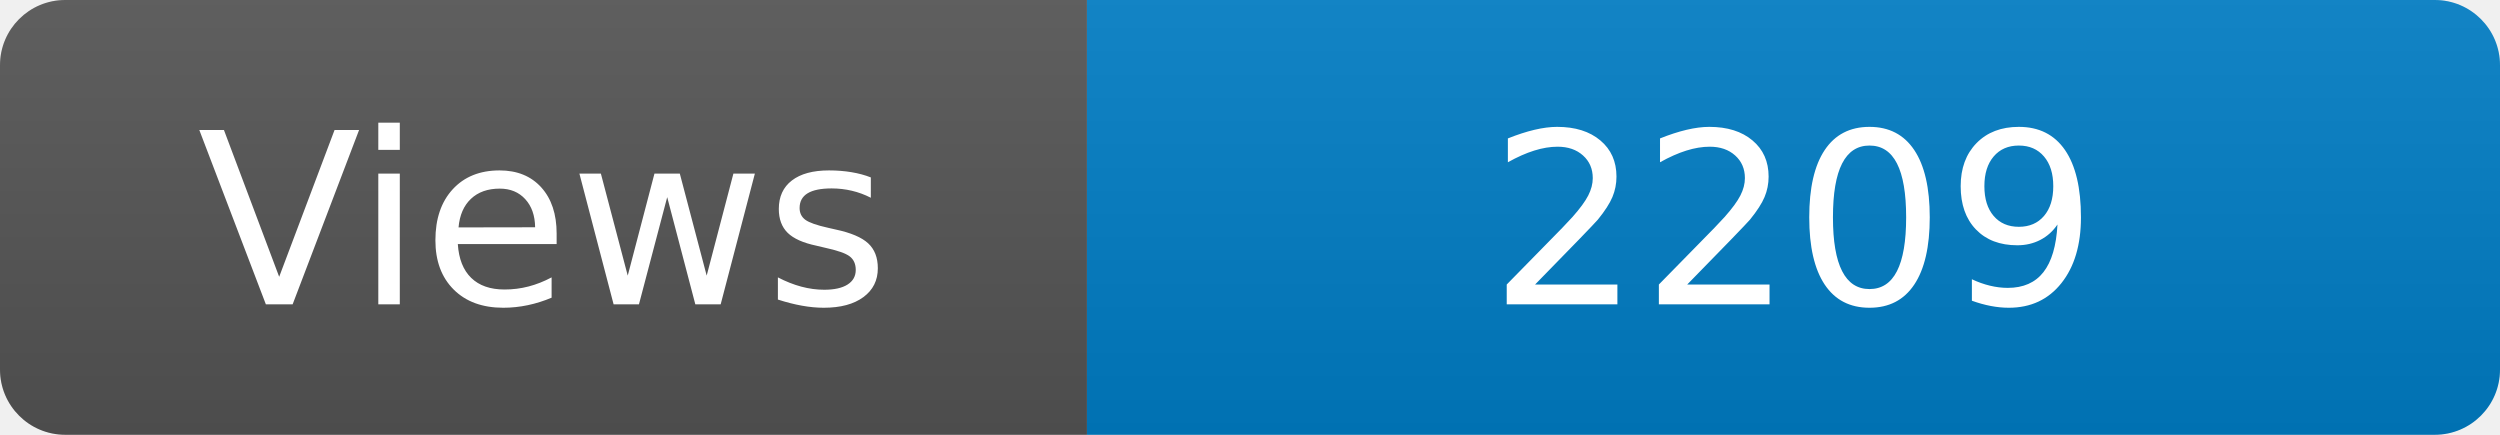
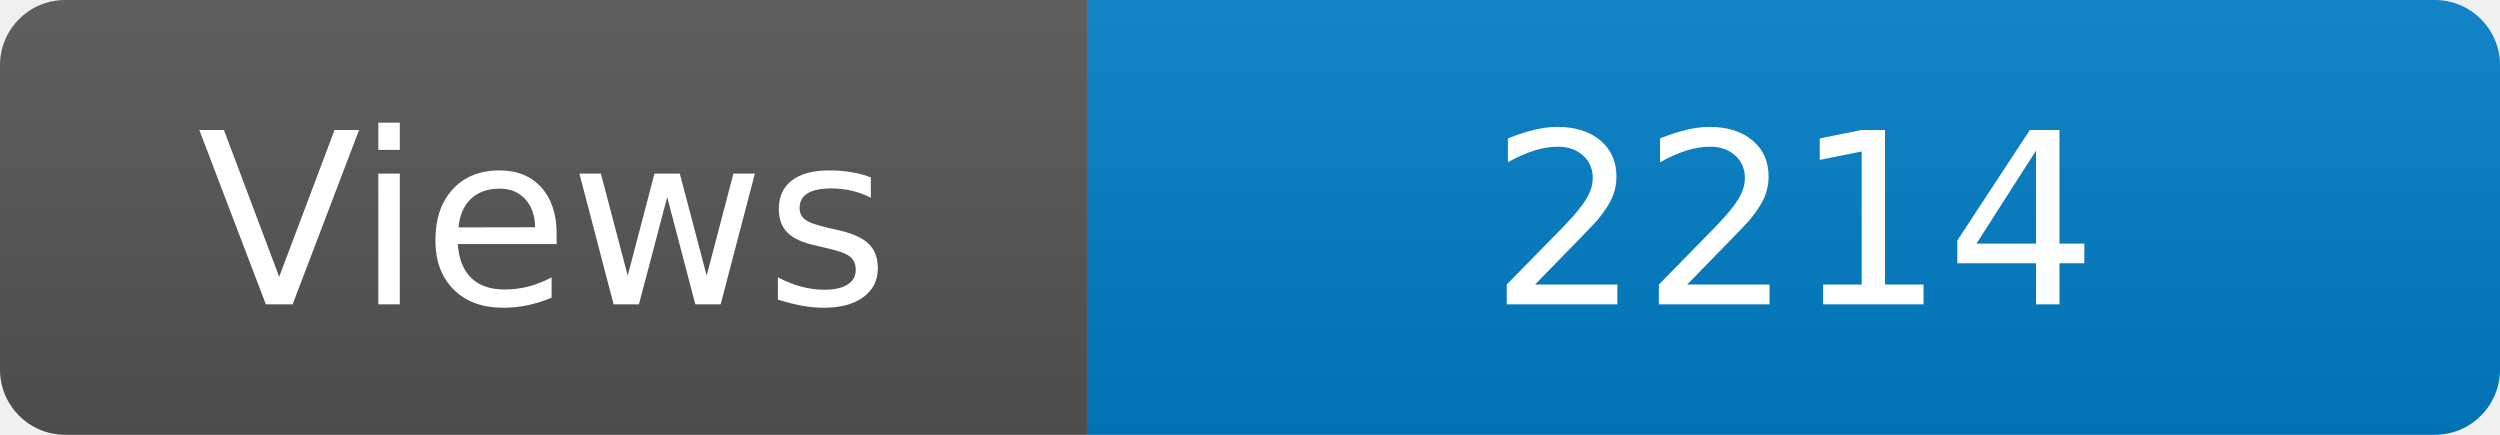
<svg xmlns="http://www.w3.org/2000/svg" width="115" height="20" role="img" aria-label="Maintained?: yes">
  <linearGradient id="s" x2="0" y2="100%">
    <stop offset="0" stop-color="#bbb" stop-opacity=".1" />
    <stop offset="1" stop-opacity=".1" />
  </linearGradient>
  <clipPath id="r">
    <rect width="115" height="20" rx="3" fill="#fff" />
  </clipPath>
  <g clip-path="url(#r)">
    <rect width="50" height="20" fill="#555" />
    <rect x="50" width="160" height="20" fill="#007ec6" />
    <rect width="115" height="20" fill="url(#s)" />
  </g>
  <g fill="#fff" text-anchor="middle" font-family="Verdana,Geneva,DejaVu Sans,sans-serif" font-size="110">
    <text x="250" y="140" transform="scale(.1)" fill="#fff">Views</text>
-     <text x="825" y="140" transform="scale(.1)" fill="#fff">2209</text>
+     <text x="825" y="140" transform="scale(.1)" fill="#fff">2214</text>
  </g>
</svg>
